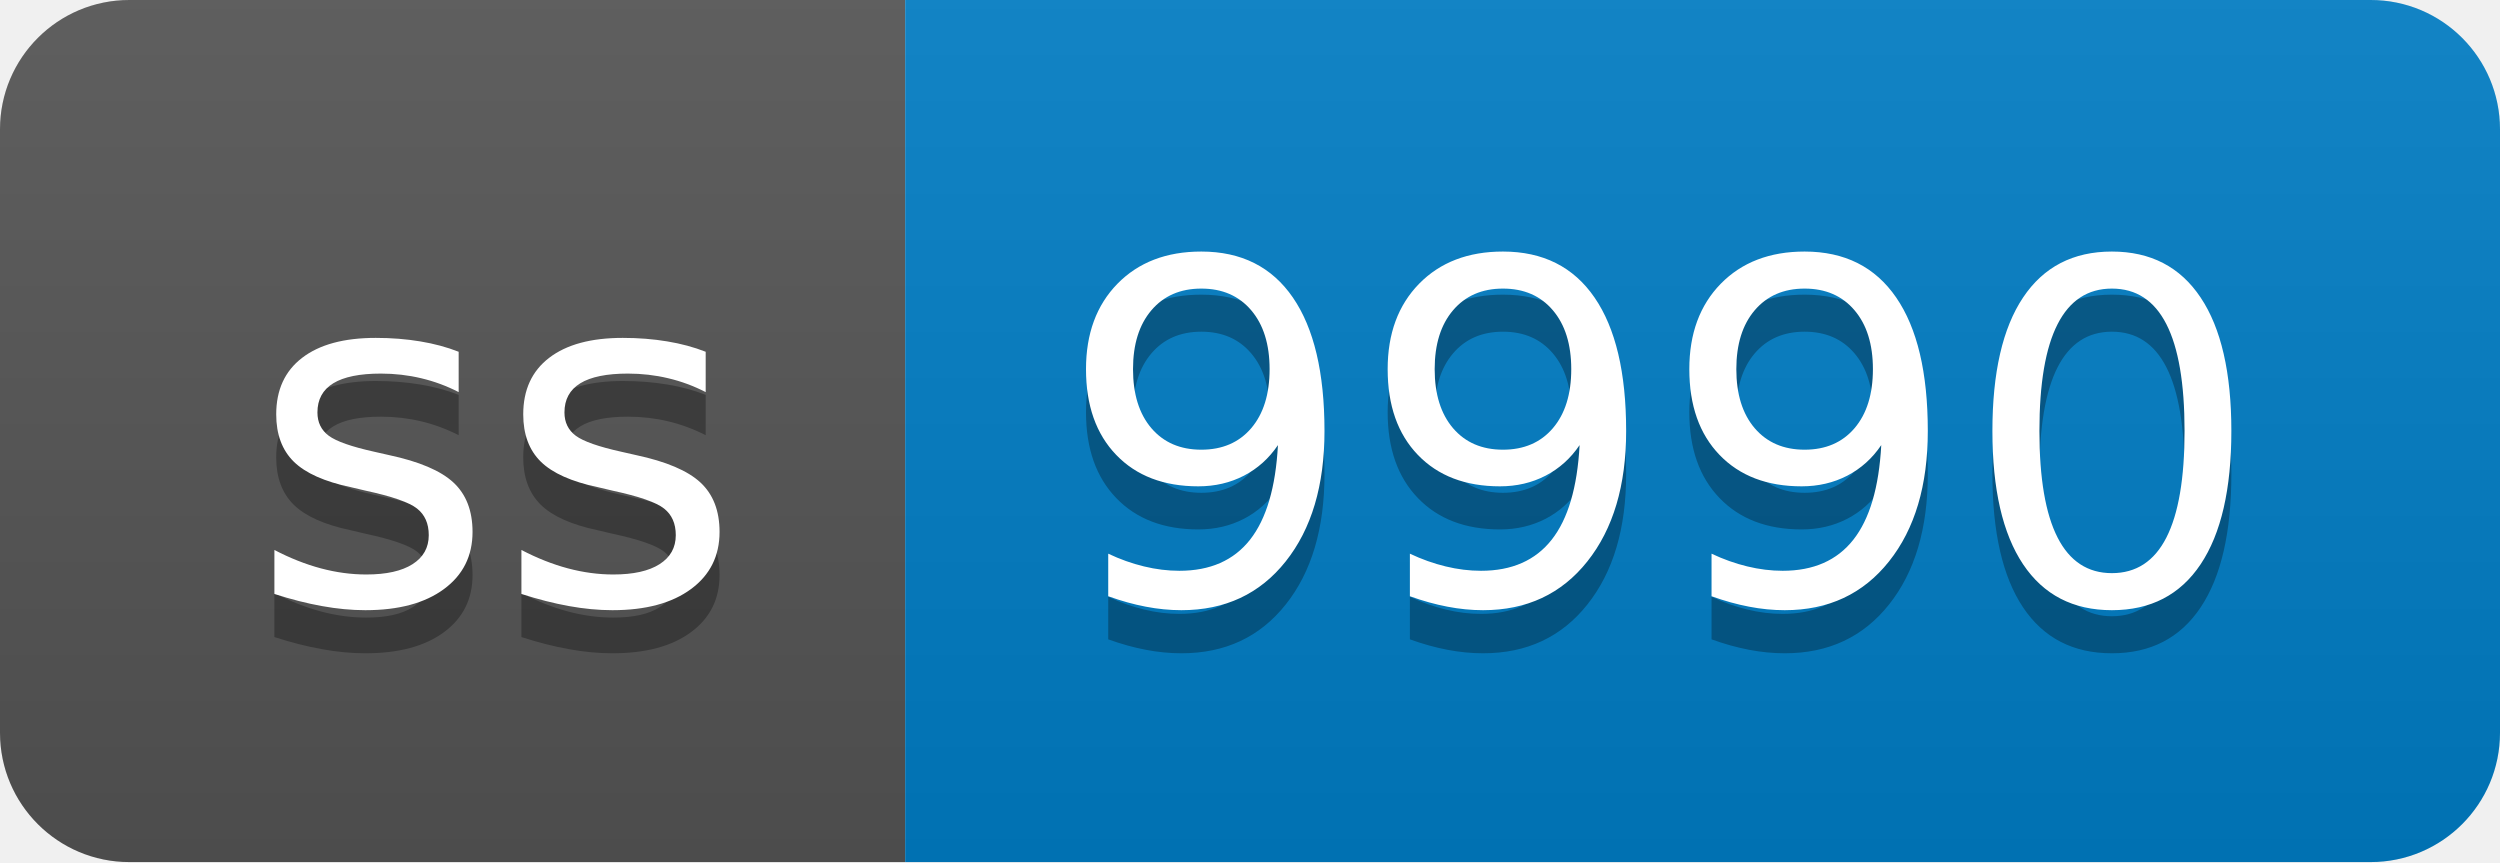
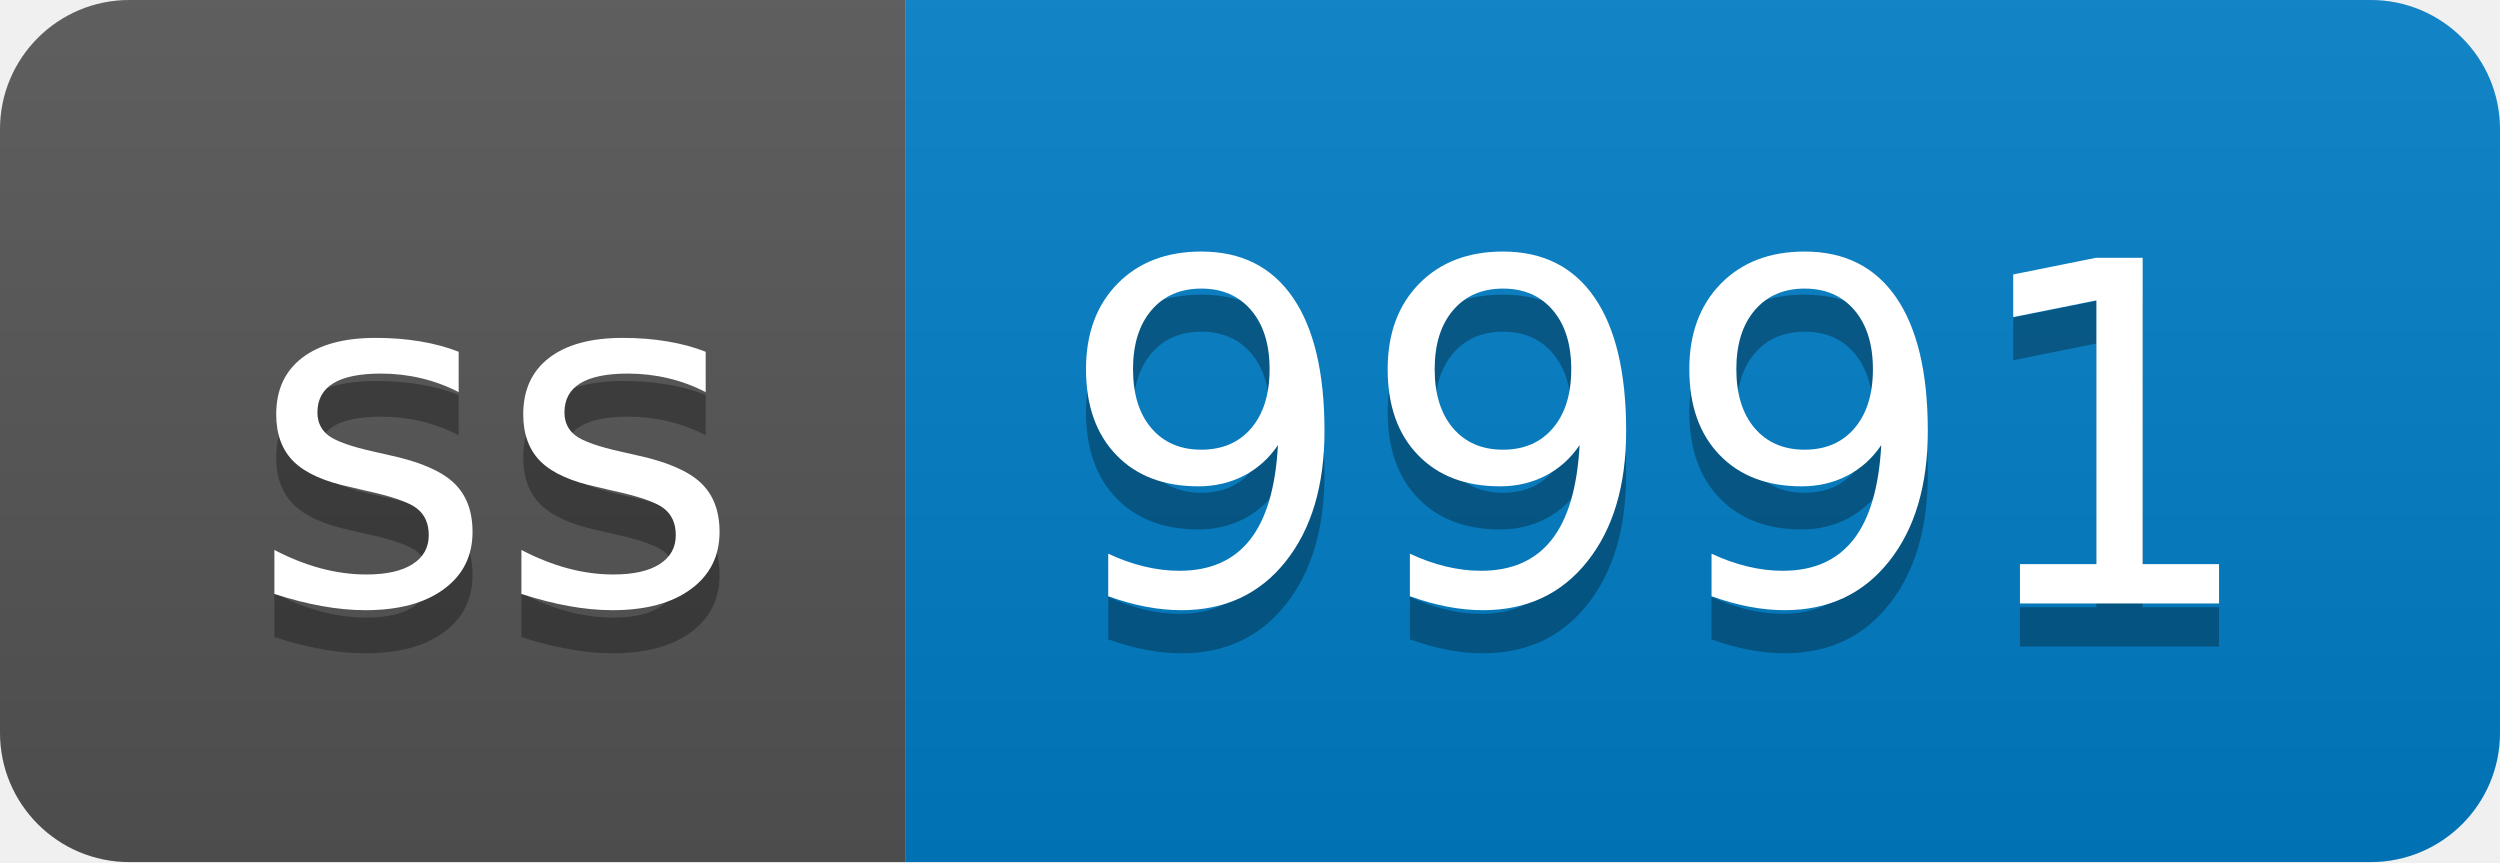
- <svg xmlns="http://www.w3.org/2000/svg" width="58" height="20" role="img" aria-label="ss: 9990">
+ <svg xmlns="http://www.w3.org/2000/svg" width="58" height="20" role="img" aria-label="ss: 9991">
  <linearGradient id="s" x2="0" y2="100%">
    <stop offset="0" stop-color="#bbb" stop-opacity=".1" />
    <stop offset="1" stop-opacity=".1" />
  </linearGradient>
  <clipPath id="r">
    <rect width="58" height="20" rx="3" fill="#fff" />
  </clipPath>
  <g clip-path="url(#r)">
    <rect width="21" height="20" fill="#555" />
    <rect x="21" width="37" height="20" fill="#007ec6" />
    <rect width="58" height="20" fill="url(#s)" />
  </g>
  <g fill="#fff" text-anchor="middle" font-family="Verdana,Geneva,DejaVu Sans,sans-serif" text-rendering="geometricPrecision" font-size="110">
    <text aria-hidden="true" x="115" y="150" fill="#010101" fill-opacity=".3" transform="scale(.1)" textLength="110">ss</text>
    <text x="115" y="140" transform="scale(.1)" fill="#fff" textLength="110">ss</text>
-     <text aria-hidden="true" x="385" y="150" fill="#010101" fill-opacity=".3" transform="scale(.1)" textLength="270">9990</text>
-     <text x="385" y="140" transform="scale(.1)" fill="#fff" textLength="270">9990</text>
+     <text aria-hidden="true" x="385" y="150" fill="#010101" fill-opacity=".3" transform="scale(.1)" textLength="270">9991</text>
+     <text x="385" y="140" transform="scale(.1)" fill="#fff" textLength="270">9991</text>
  </g>
</svg>
